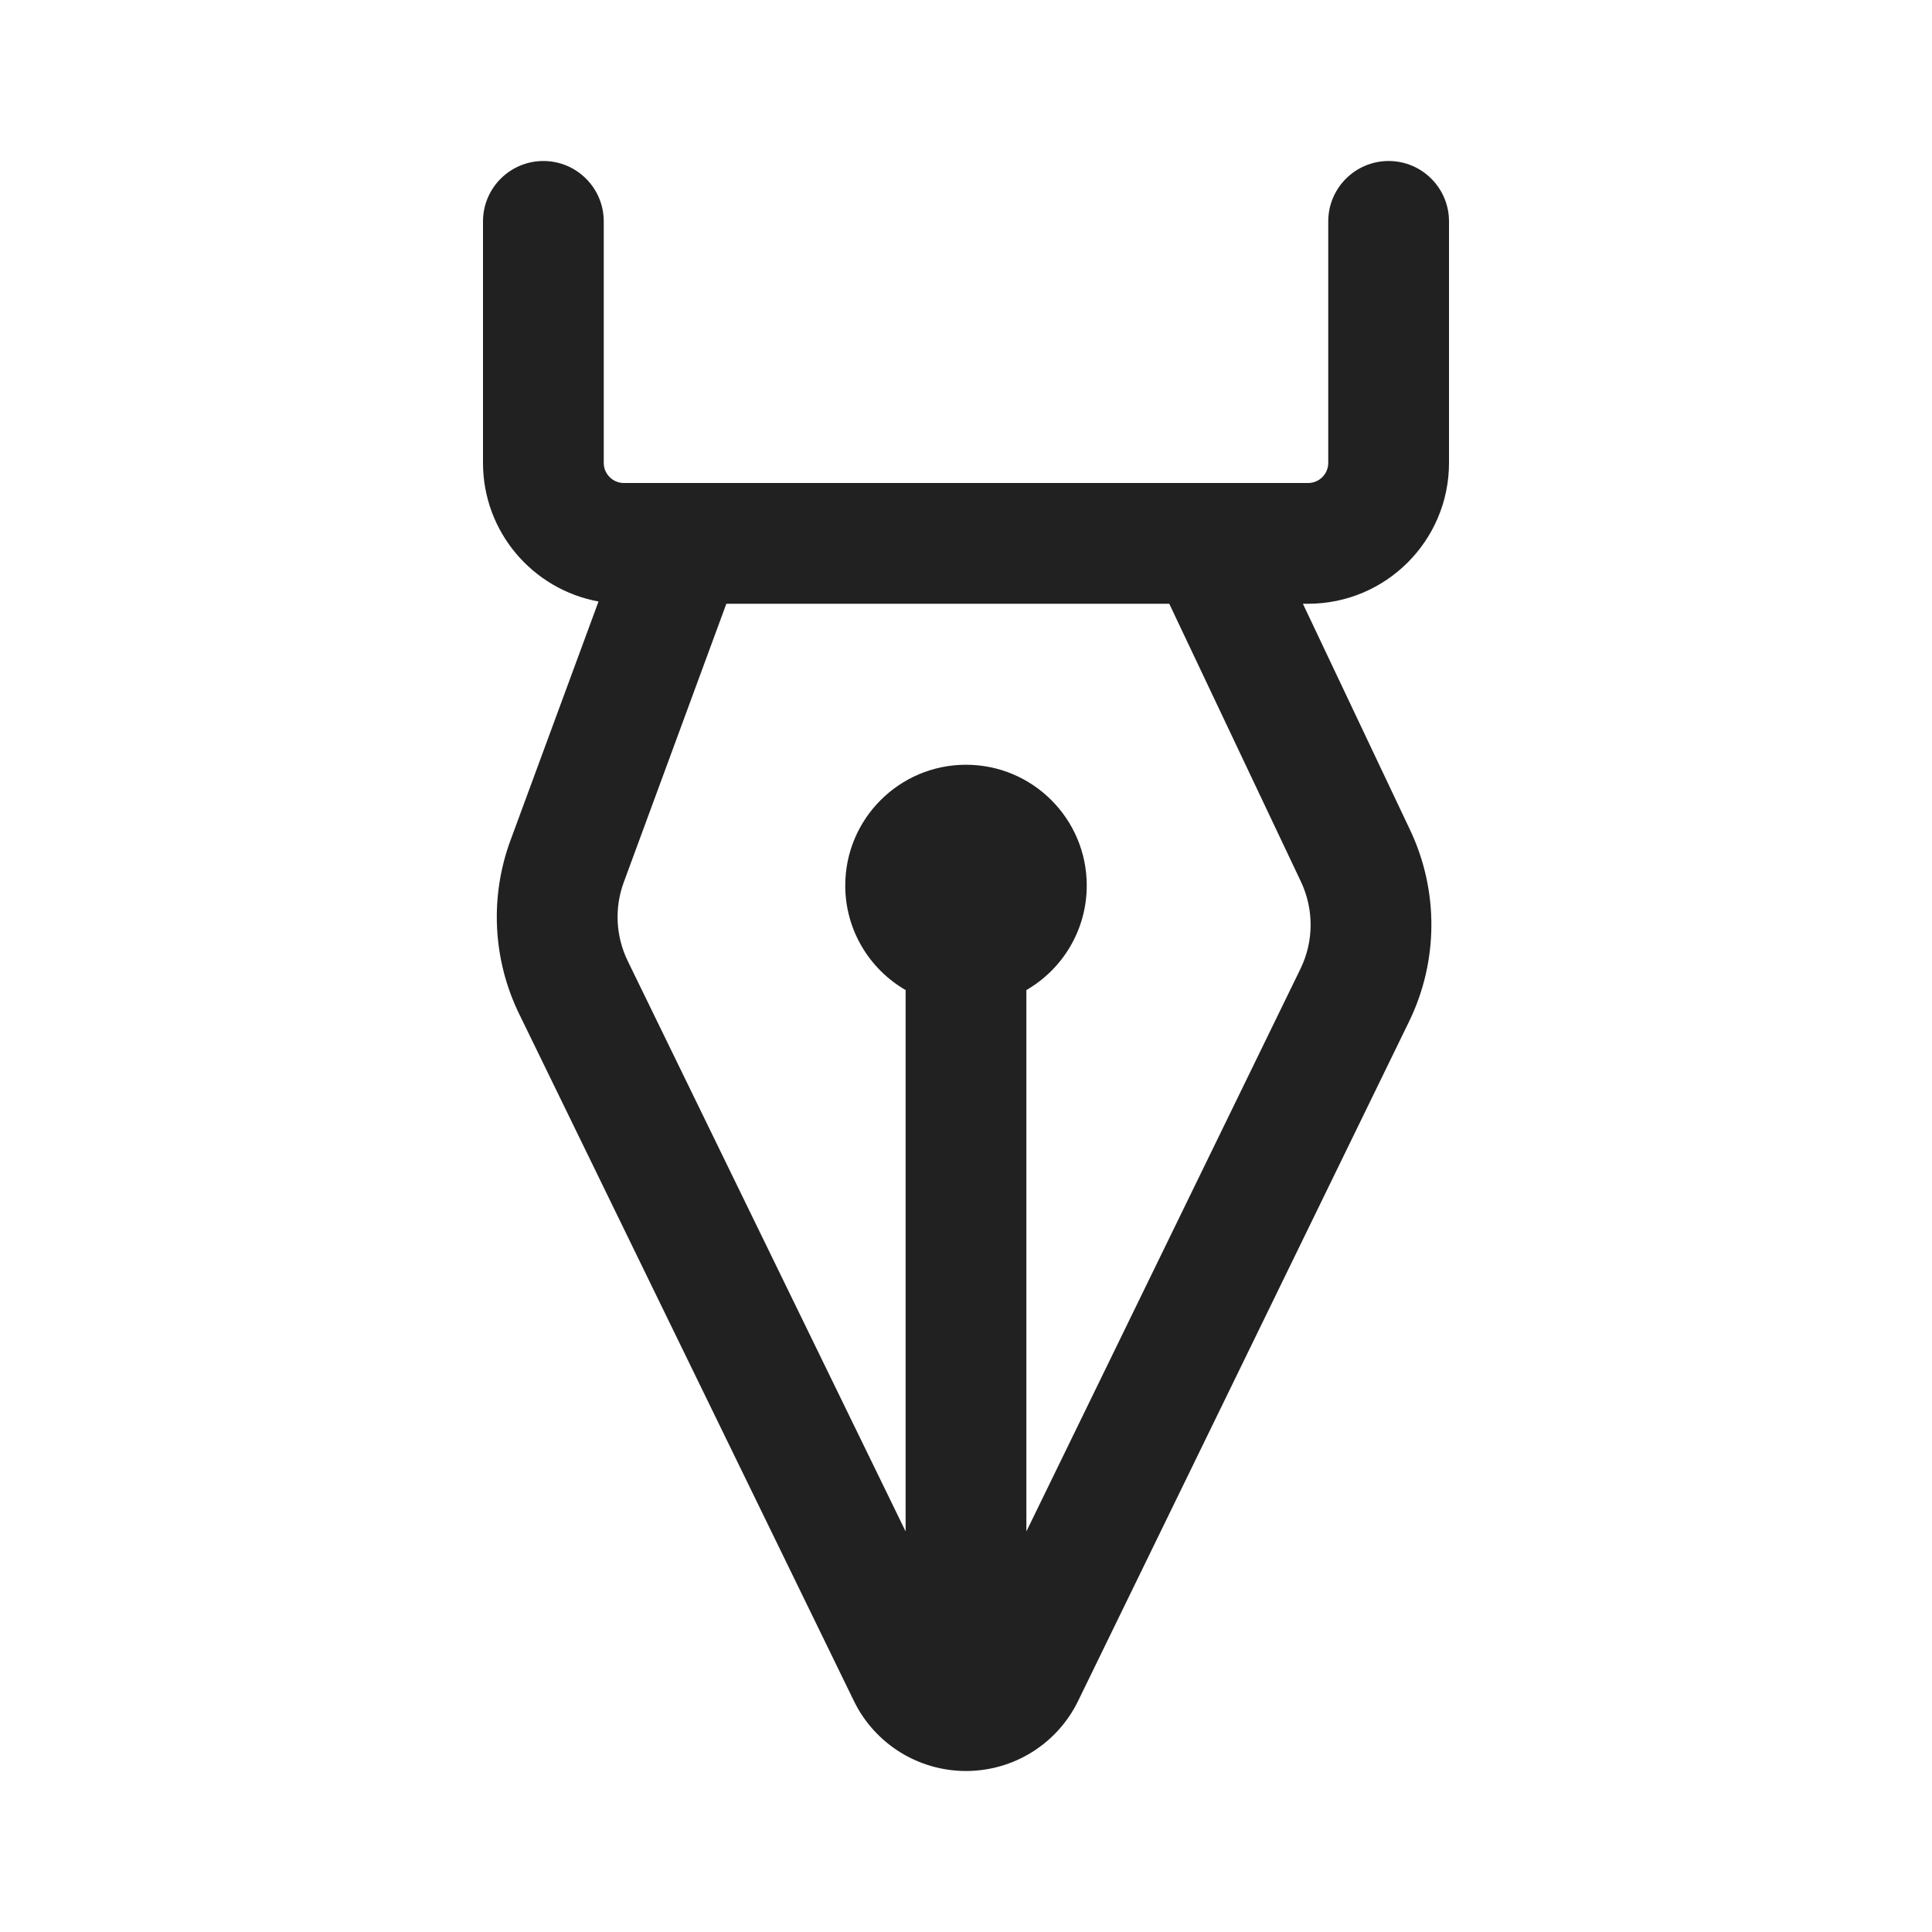
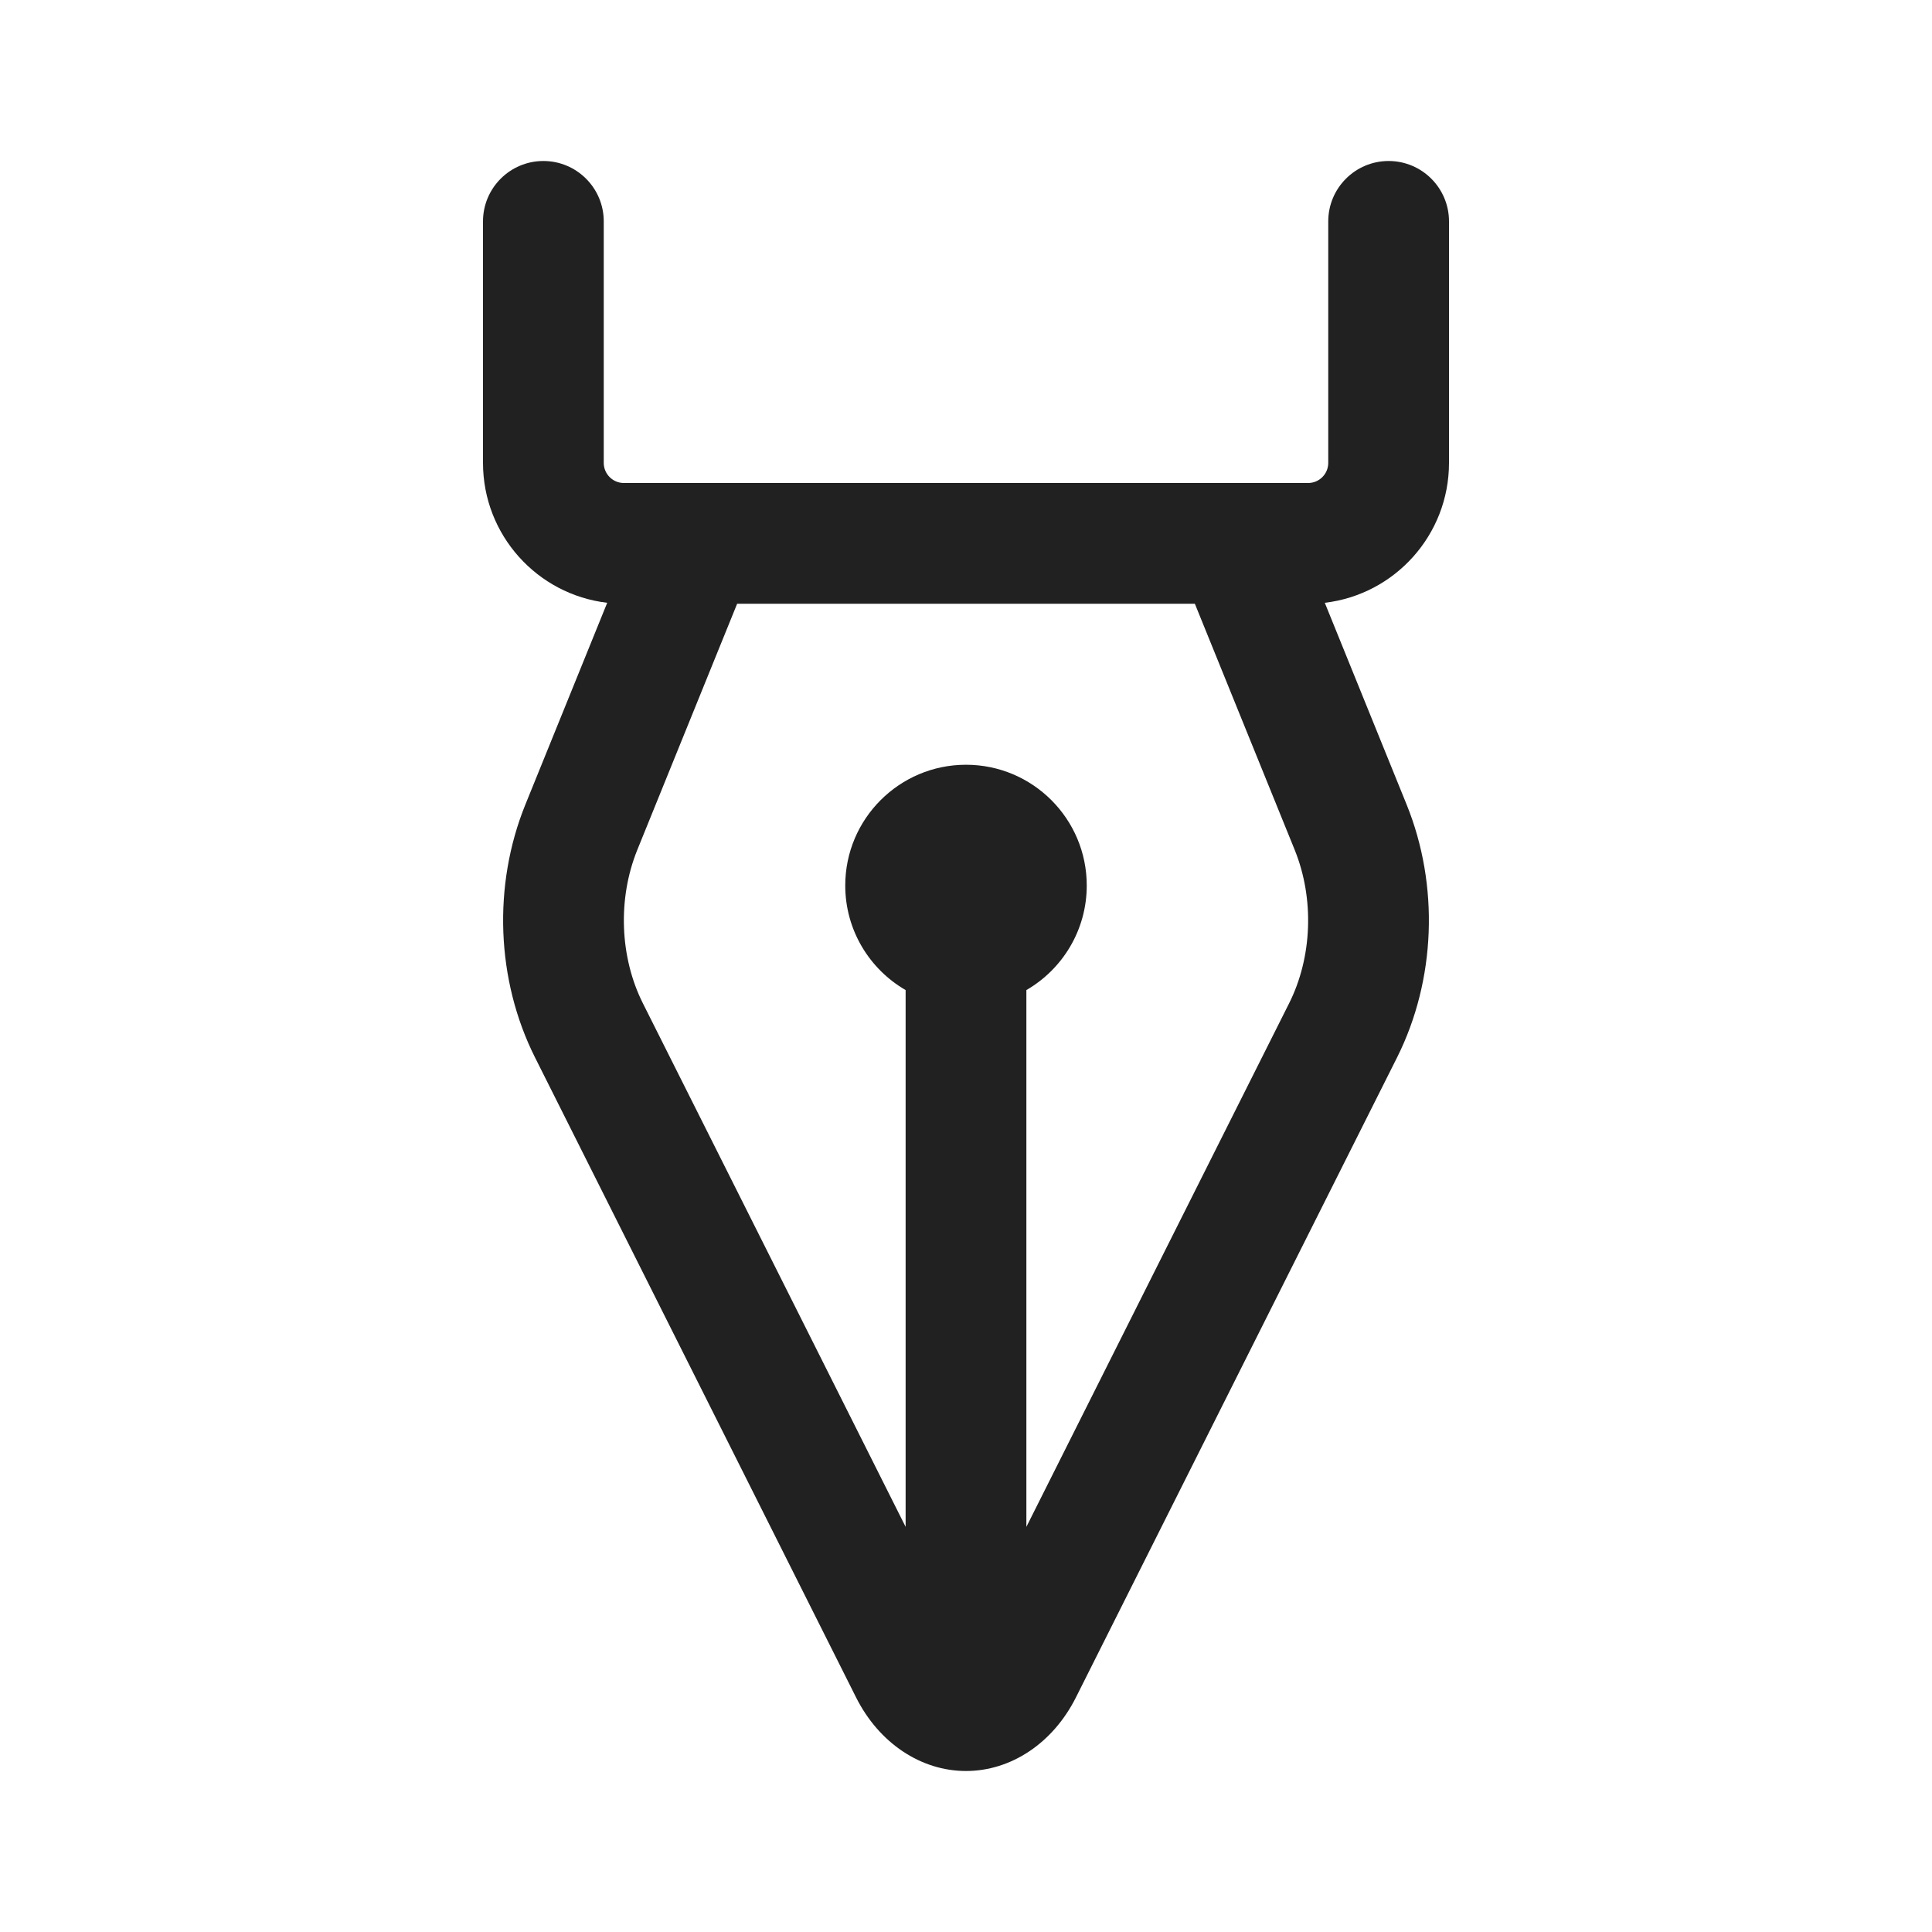
<svg xmlns="http://www.w3.org/2000/svg" width="24" height="24" viewBox="0 0 24 24" fill="none">
-   <path d="M7.5 2.75C7.5 2.336 7.164 2 6.75 2C6.336 2 6 2.336 6 2.75V5.75C6 6.609 6.619 7.323 7.435 7.472L6.341 10.44C6.082 11.143 6.121 11.922 6.449 12.595L10.607 21.129C10.866 21.662 11.407 22 12 22C12.593 22 13.134 21.662 13.393 21.129L17.503 12.692C17.869 11.941 17.874 11.065 17.517 10.311L16.185 7.5H16.25C17.216 7.5 18 6.716 18 5.75V2.75C18 2.336 17.664 2 17.25 2C16.836 2 16.5 2.336 16.5 2.75V5.75C16.5 5.888 16.388 6 16.25 6H7.75C7.612 6 7.5 5.888 7.5 5.75V2.75ZM14.525 7.5L16.161 10.953C16.323 11.296 16.321 11.694 16.155 12.035L12.75 19.024V12.299C13.198 12.04 13.5 11.555 13.5 11C13.5 10.172 12.828 9.5 12 9.5C11.172 9.5 10.5 10.172 10.5 11C10.5 11.555 10.802 12.04 11.25 12.299V19.024L7.798 11.938C7.649 11.632 7.631 11.278 7.749 10.959L9.023 7.5H14.525Z" fill="#212121" />
+   <path d="M7.5 2.75C7.5 2.336 7.164 2 6.75 2C6.336 2 6 2.336 6 2.75V5.75C6 6.646 6.674 7.386 7.543 7.488L6.527 9.993C6.119 10.999 6.164 12.175 6.646 13.136L10.635 21.087C10.919 21.652 11.439 22 12 22C12.561 22 13.081 21.652 13.365 21.087L17.355 13.136C17.836 12.175 17.881 10.999 17.473 9.993L16.457 7.488C17.326 7.386 18 6.646 18 5.75V2.75C18 2.336 17.664 2 17.25 2C16.836 2 16.5 2.336 16.5 2.75V5.75C16.5 5.888 16.388 6 16.25 6H7.75C7.612 6 7.5 5.888 7.5 5.75V2.75ZM14.843 7.5L16.083 10.557C16.33 11.167 16.3 11.893 16.014 12.463L12.75 18.967V12.299C13.198 12.04 13.5 11.555 13.5 11C13.5 10.172 12.828 9.5 12 9.5C11.172 9.5 10.5 10.172 10.5 11C10.5 11.555 10.802 12.04 11.25 12.299V18.967L7.986 12.463C7.7 11.893 7.67 11.167 7.917 10.557L9.157 7.5H14.843Z" fill="#212121" />
</svg>
